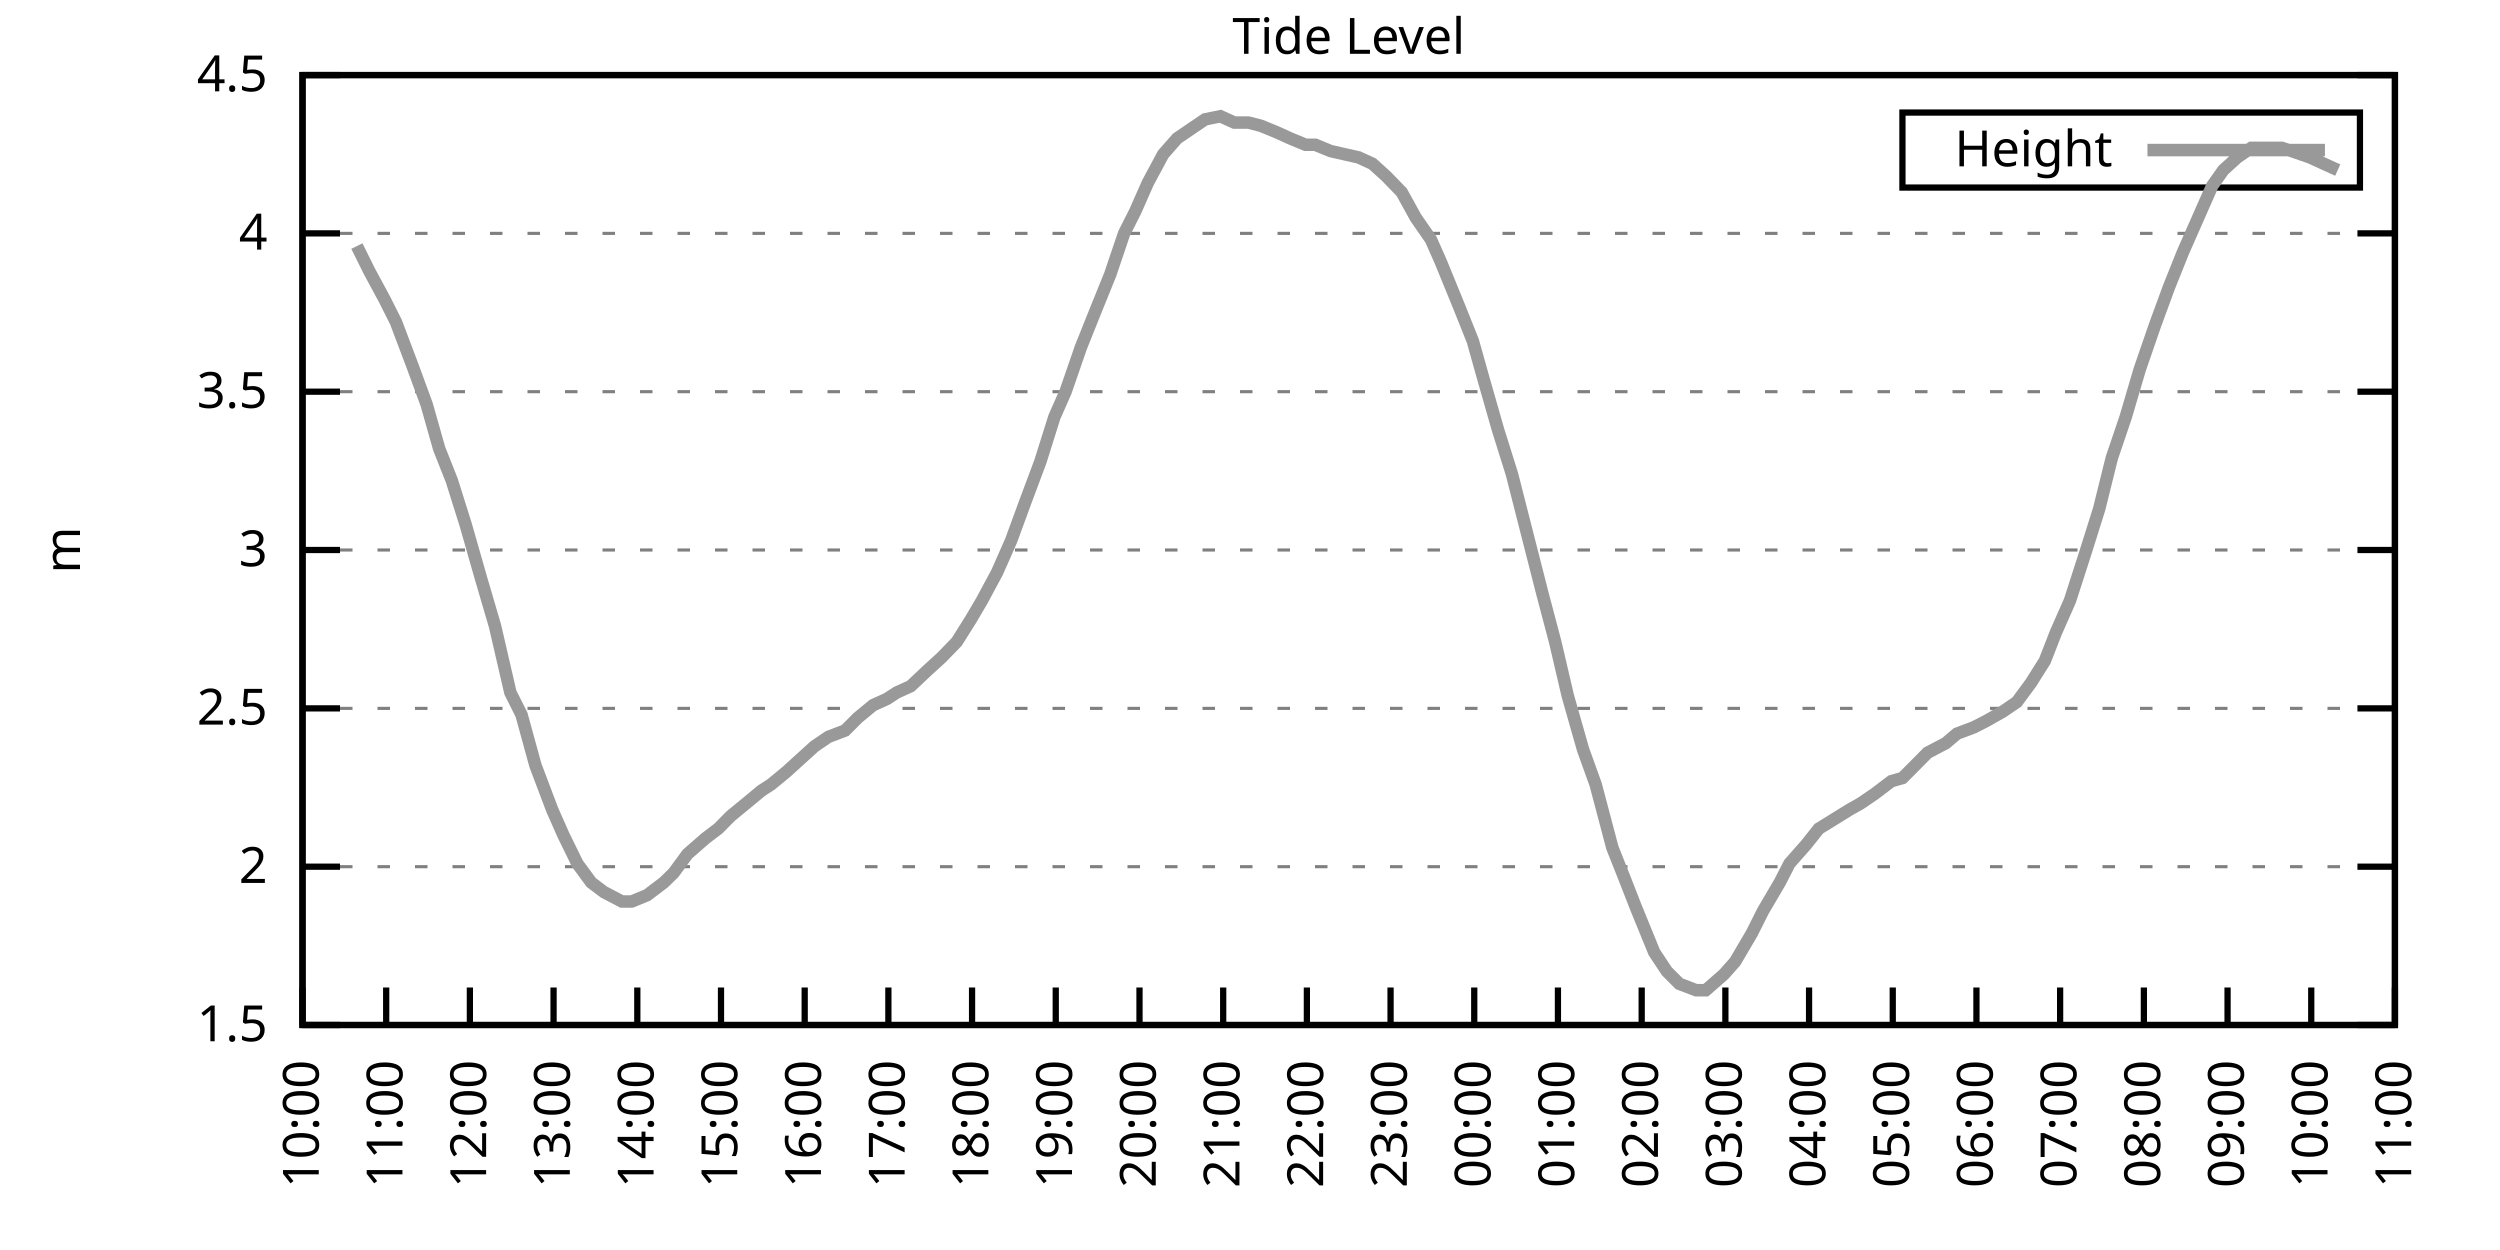
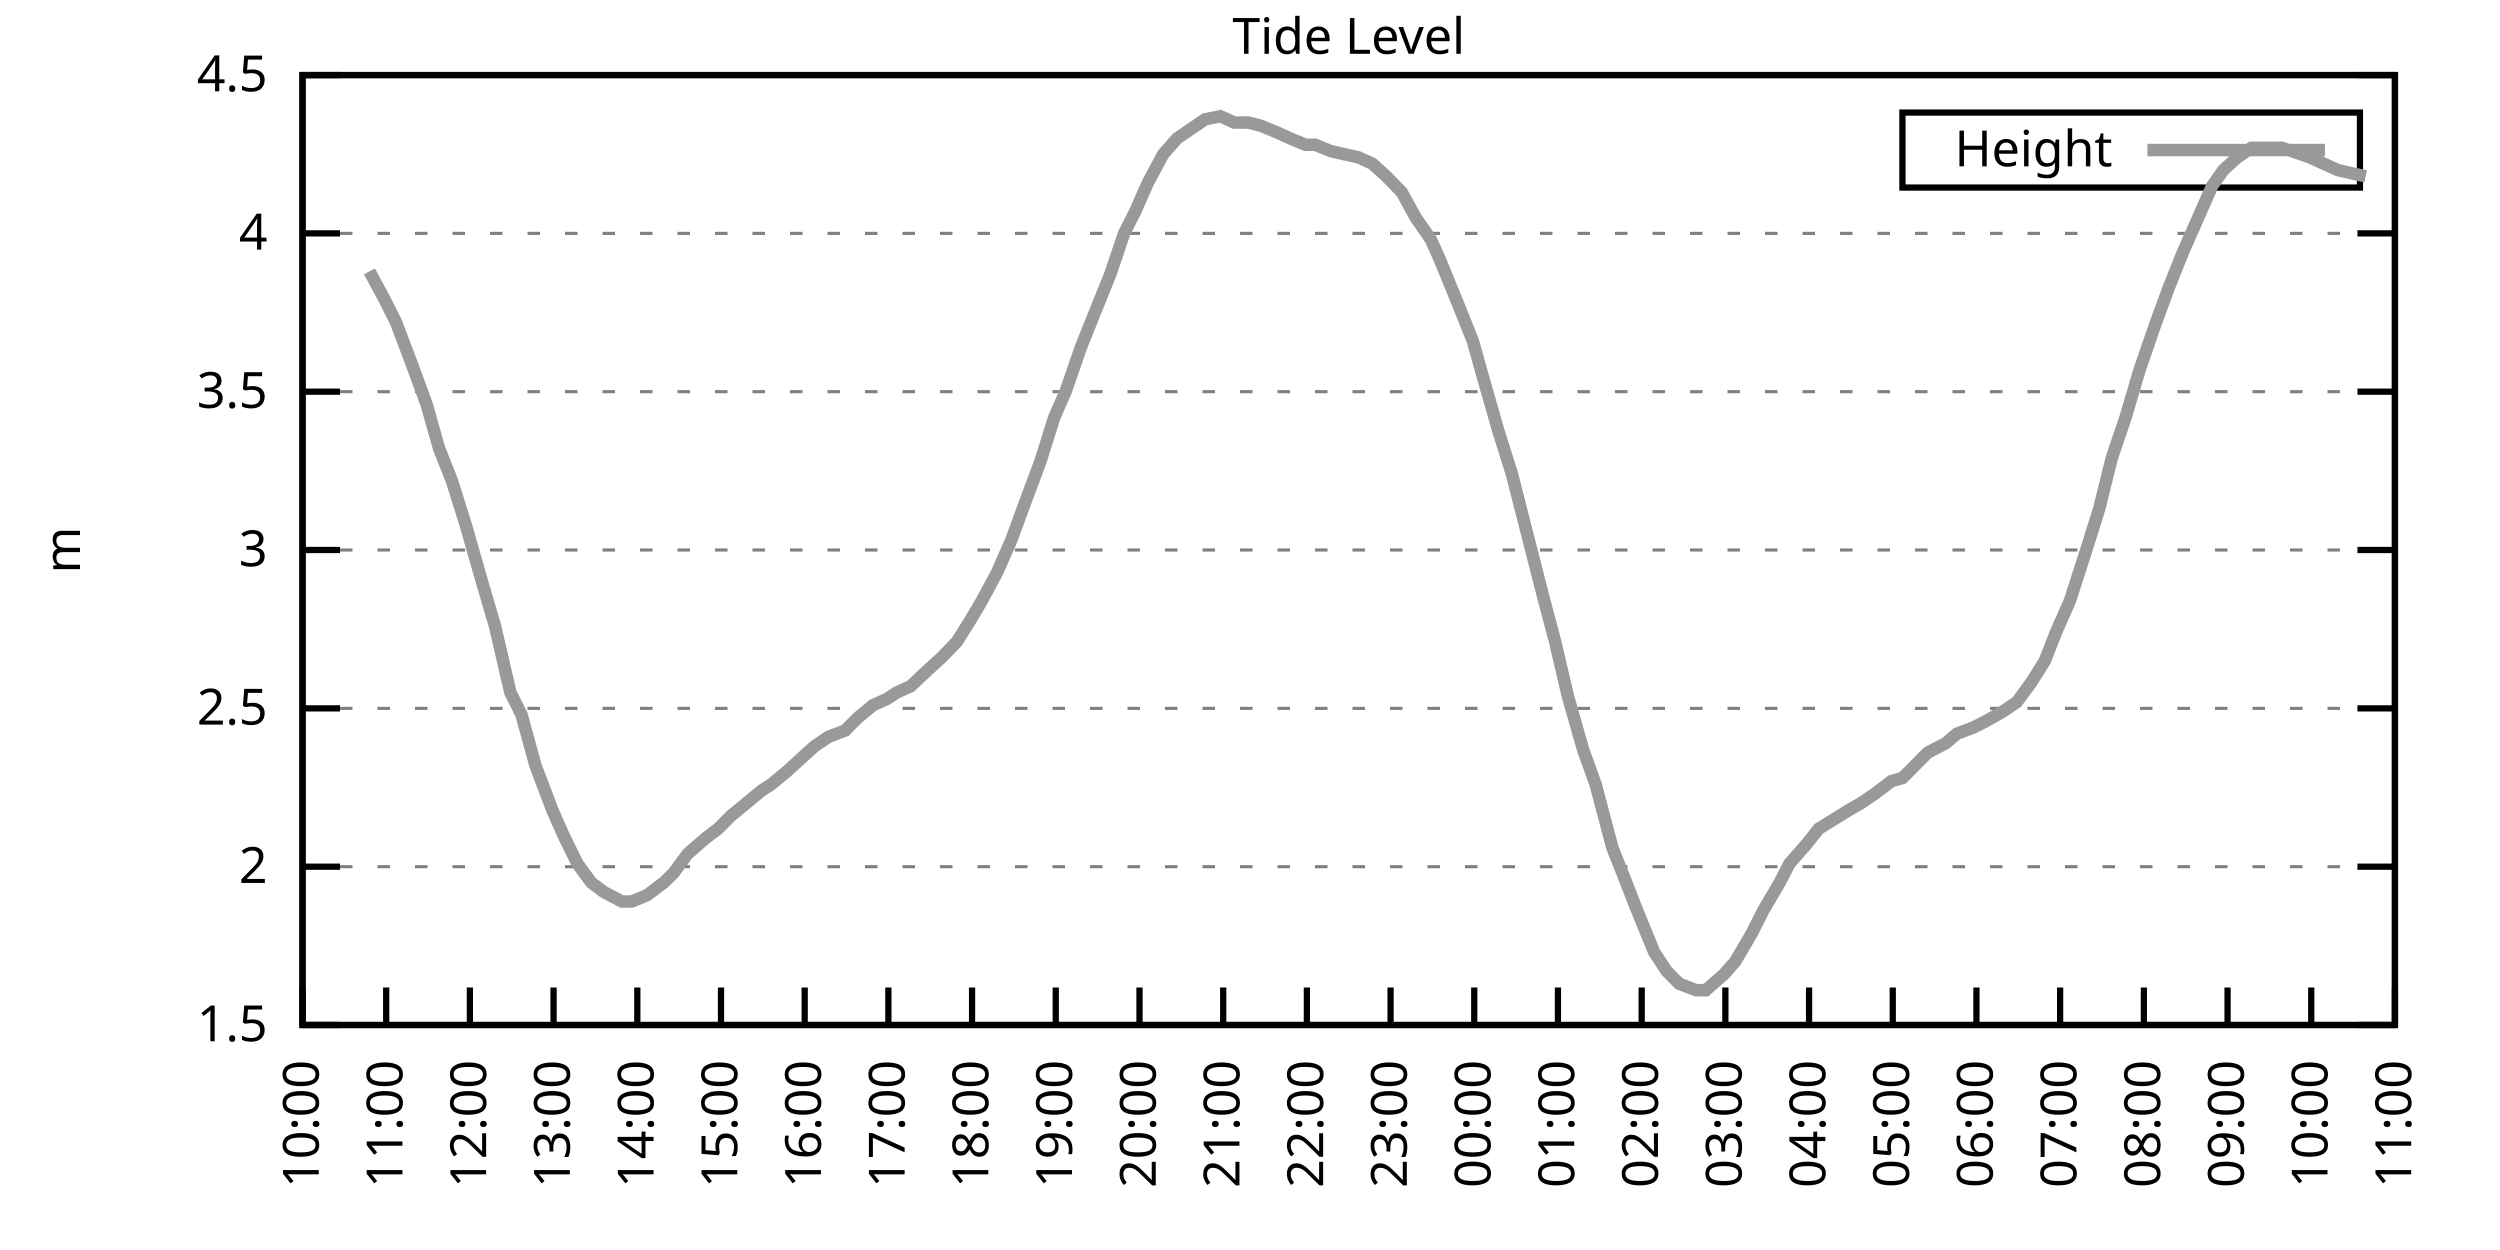
<svg xmlns="http://www.w3.org/2000/svg" xmlns:xlink="http://www.w3.org/1999/xlink" width="400" height="200" viewBox="0 0 400 200">
  <g id="gnuplot_canvas">
    <rect x="0" y="0" width="400" height="200" fill="none" />
    <defs>
      <circle id="gpDot" r="0.5" stroke-width="0.5" stroke="currentColor" />
      <path id="gpPt0" stroke-width="0.333" stroke="currentColor" d="M-1,0 h2 M0,-1 v2" />
      <path id="gpPt1" stroke-width="0.333" stroke="currentColor" d="M-1,-1 L1,1 M1,-1 L-1,1" />
      <path id="gpPt2" stroke-width="0.333" stroke="currentColor" d="M-1,0 L1,0 M0,-1 L0,1 M-1,-1 L1,1 M-1,1 L1,-1" />
      <rect id="gpPt3" stroke-width="0.333" stroke="currentColor" x="-1" y="-1" width="2" height="2" />
      <rect id="gpPt4" stroke-width="0.333" stroke="currentColor" fill="currentColor" x="-1" y="-1" width="2" height="2" />
      <circle id="gpPt5" stroke-width="0.333" stroke="currentColor" cx="0" cy="0" r="1" />
      <use xlink:href="#gpPt5" id="gpPt6" fill="currentColor" stroke="none" />
      <path id="gpPt7" stroke-width="0.333" stroke="currentColor" d="M0,-1.33 L-1.33,0.67 L1.33,0.67 z" />
      <use xlink:href="#gpPt7" id="gpPt8" fill="currentColor" stroke="none" />
      <use xlink:href="#gpPt7" id="gpPt9" stroke="currentColor" transform="rotate(180)" />
      <use xlink:href="#gpPt9" id="gpPt10" fill="currentColor" stroke="none" />
      <use xlink:href="#gpPt3" id="gpPt11" stroke="currentColor" transform="rotate(45)" />
      <use xlink:href="#gpPt11" id="gpPt12" fill="currentColor" stroke="none" />
      <path id="gpPt13" stroke-width="0.333" stroke="currentColor" d="M0,1.330 L1.265,0.411 L0.782,-1.067 L-0.782,-1.076 L-1.265,0.411 z" />
      <use xlink:href="#gpPt13" id="gpPt14" fill="currentColor" stroke="none" />
      <filter id="textbox" filterUnits="objectBoundingBox" x="0" y="0" height="1" width="1">
        <feFlood flood-color="white" flood-opacity="1" result="bgnd" />
        <feComposite in="SourceGraphic" in2="bgnd" operator="atop" />
      </filter>
      <filter id="greybox" filterUnits="objectBoundingBox" x="0" y="0" height="1" width="1">
        <feFlood flood-color="lightgrey" flood-opacity="1" result="grey" />
        <feComposite in="SourceGraphic" in2="grey" operator="atop" />
      </filter>
    </defs>
    <g fill="none" color="white" stroke="currentColor" stroke-width="1.00" stroke-linecap="butt" stroke-linejoin="miter">
</g>
    <g fill="none" color="black" stroke="currentColor" stroke-width="1.00" stroke-linecap="butt" stroke-linejoin="miter">
      <g stroke="none" shape-rendering="crispEdges">
        <polygon fill="rgb(255, 255, 255)" points="48.40,164.00 383.18,164.00 383.18,12.02 48.40,12.02 " />
      </g>
    </g>
    <g fill="none" color="black" stroke="currentColor" stroke-width="1.00" stroke-linecap="butt" stroke-linejoin="miter">
</g>
    <g fill="none" color="black" stroke="black" stroke-width="0.50" stroke-linecap="butt" stroke-linejoin="miter">
</g>
    <g fill="none" color="gray" stroke="currentColor" stroke-width="0.50" stroke-linecap="butt" stroke-linejoin="miter">
      <path stroke="gray" stroke-dasharray="2,4" class="gridline" d="M48.40,164.00 L383.19,164.00  " />
    </g>
    <g fill="none" color="gray" stroke="gray" stroke-width="1.00" stroke-linecap="butt" stroke-linejoin="miter">
</g>
    <g fill="none" color="black" stroke="currentColor" stroke-width="1.00" stroke-linecap="butt" stroke-linejoin="miter">
      <path stroke="black" d="M48.40,164.00 L54.40,164.00 M383.19,164.00 L377.19,164.00  " />
      <g transform="translate(42.80,166.60)" stroke="none" fill="black" font-family="Sans" font-size="8.00" text-anchor="end">
        <text>
          <tspan font-family="Sans"> 1.5</tspan>
        </text>
      </g>
    </g>
    <g fill="none" color="black" stroke="currentColor" stroke-width="1.00" stroke-linecap="butt" stroke-linejoin="miter">
</g>
    <g fill="none" color="black" stroke="black" stroke-width="0.50" stroke-linecap="butt" stroke-linejoin="miter">
</g>
    <g fill="none" color="gray" stroke="currentColor" stroke-width="0.50" stroke-linecap="butt" stroke-linejoin="miter">
      <path stroke="gray" stroke-dasharray="2,4" class="gridline" d="M48.40,138.67 L383.19,138.67  " />
    </g>
    <g fill="none" color="gray" stroke="gray" stroke-width="1.00" stroke-linecap="butt" stroke-linejoin="miter">
</g>
    <g fill="none" color="black" stroke="currentColor" stroke-width="1.00" stroke-linecap="butt" stroke-linejoin="miter">
      <path stroke="black" d="M48.40,138.67 L54.40,138.67 M383.19,138.67 L377.19,138.67  " />
      <g transform="translate(42.80,141.27)" stroke="none" fill="black" font-family="Sans" font-size="8.00" text-anchor="end">
        <text>
          <tspan font-family="Sans"> 2</tspan>
        </text>
      </g>
    </g>
    <g fill="none" color="black" stroke="currentColor" stroke-width="1.00" stroke-linecap="butt" stroke-linejoin="miter">
</g>
    <g fill="none" color="black" stroke="black" stroke-width="0.50" stroke-linecap="butt" stroke-linejoin="miter">
</g>
    <g fill="none" color="gray" stroke="currentColor" stroke-width="0.50" stroke-linecap="butt" stroke-linejoin="miter">
      <path stroke="gray" stroke-dasharray="2,4" class="gridline" d="M48.40,113.34 L383.19,113.34  " />
    </g>
    <g fill="none" color="gray" stroke="gray" stroke-width="1.00" stroke-linecap="butt" stroke-linejoin="miter">
</g>
    <g fill="none" color="black" stroke="currentColor" stroke-width="1.00" stroke-linecap="butt" stroke-linejoin="miter">
      <path stroke="black" d="M48.40,113.34 L54.40,113.34 M383.19,113.34 L377.19,113.34  " />
      <g transform="translate(42.80,115.94)" stroke="none" fill="black" font-family="Sans" font-size="8.00" text-anchor="end">
        <text>
          <tspan font-family="Sans"> 2.5</tspan>
        </text>
      </g>
    </g>
    <g fill="none" color="black" stroke="currentColor" stroke-width="1.00" stroke-linecap="butt" stroke-linejoin="miter">
</g>
    <g fill="none" color="black" stroke="black" stroke-width="0.50" stroke-linecap="butt" stroke-linejoin="miter">
</g>
    <g fill="none" color="gray" stroke="currentColor" stroke-width="0.50" stroke-linecap="butt" stroke-linejoin="miter">
      <path stroke="gray" stroke-dasharray="2,4" class="gridline" d="M48.40,88.00 L383.19,88.00  " />
    </g>
    <g fill="none" color="gray" stroke="gray" stroke-width="1.00" stroke-linecap="butt" stroke-linejoin="miter">
</g>
    <g fill="none" color="black" stroke="currentColor" stroke-width="1.00" stroke-linecap="butt" stroke-linejoin="miter">
      <path stroke="black" d="M48.40,88.00 L54.40,88.00 M383.19,88.00 L377.19,88.00  " />
      <g transform="translate(42.80,90.60)" stroke="none" fill="black" font-family="Sans" font-size="8.00" text-anchor="end">
        <text>
          <tspan font-family="Sans"> 3</tspan>
        </text>
      </g>
    </g>
    <g fill="none" color="black" stroke="currentColor" stroke-width="1.00" stroke-linecap="butt" stroke-linejoin="miter">
</g>
    <g fill="none" color="black" stroke="black" stroke-width="0.50" stroke-linecap="butt" stroke-linejoin="miter">
</g>
    <g fill="none" color="gray" stroke="currentColor" stroke-width="0.50" stroke-linecap="butt" stroke-linejoin="miter">
      <path stroke="gray" stroke-dasharray="2,4" class="gridline" d="M48.40,62.67 L383.19,62.67  " />
    </g>
    <g fill="none" color="gray" stroke="gray" stroke-width="1.00" stroke-linecap="butt" stroke-linejoin="miter">
</g>
    <g fill="none" color="black" stroke="currentColor" stroke-width="1.00" stroke-linecap="butt" stroke-linejoin="miter">
      <path stroke="black" d="M48.40,62.67 L54.40,62.67 M383.19,62.67 L377.19,62.67  " />
      <g transform="translate(42.80,65.27)" stroke="none" fill="black" font-family="Sans" font-size="8.00" text-anchor="end">
        <text>
          <tspan font-family="Sans"> 3.5</tspan>
        </text>
      </g>
    </g>
    <g fill="none" color="black" stroke="currentColor" stroke-width="1.00" stroke-linecap="butt" stroke-linejoin="miter">
</g>
    <g fill="none" color="black" stroke="black" stroke-width="0.50" stroke-linecap="butt" stroke-linejoin="miter">
</g>
    <g fill="none" color="gray" stroke="currentColor" stroke-width="0.50" stroke-linecap="butt" stroke-linejoin="miter">
      <path stroke="gray" stroke-dasharray="2,4" class="gridline" d="M48.40,37.34 L383.19,37.34  " />
    </g>
    <g fill="none" color="gray" stroke="gray" stroke-width="1.00" stroke-linecap="butt" stroke-linejoin="miter">
</g>
    <g fill="none" color="black" stroke="currentColor" stroke-width="1.00" stroke-linecap="butt" stroke-linejoin="miter">
      <path stroke="black" d="M48.40,37.34 L54.40,37.34 M383.19,37.34 L377.19,37.34  " />
      <g transform="translate(42.80,39.94)" stroke="none" fill="black" font-family="Sans" font-size="8.00" text-anchor="end">
        <text>
          <tspan font-family="Sans"> 4</tspan>
        </text>
      </g>
    </g>
    <g fill="none" color="black" stroke="currentColor" stroke-width="1.00" stroke-linecap="butt" stroke-linejoin="miter">
</g>
    <g fill="none" color="black" stroke="black" stroke-width="0.50" stroke-linecap="butt" stroke-linejoin="miter">
</g>
    <g fill="none" color="gray" stroke="currentColor" stroke-width="0.50" stroke-linecap="butt" stroke-linejoin="miter">
      <path stroke="gray" stroke-dasharray="2,4" class="gridline" d="M48.40,12.01 L383.19,12.01  " />
    </g>
    <g fill="none" color="gray" stroke="gray" stroke-width="1.00" stroke-linecap="butt" stroke-linejoin="miter">
</g>
    <g fill="none" color="black" stroke="currentColor" stroke-width="1.00" stroke-linecap="butt" stroke-linejoin="miter">
      <path stroke="black" d="M48.40,12.01 L54.40,12.01 M383.19,12.01 L377.19,12.01  " />
      <g transform="translate(42.80,14.61)" stroke="none" fill="black" font-family="Sans" font-size="8.00" text-anchor="end">
        <text>
          <tspan font-family="Sans"> 4.5</tspan>
        </text>
      </g>
    </g>
    <g fill="none" color="black" stroke="currentColor" stroke-width="1.00" stroke-linecap="butt" stroke-linejoin="miter">
      <path stroke="black" d="M48.40,164.00 L48.40,158.00  " />
      <g transform="translate(51.00,169.60) rotate(270.00)" stroke="none" fill="black" font-family="Sans" font-size="8.00" text-anchor="end">
        <text>
          <tspan font-family="Sans">10:00</tspan>
        </text>
      </g>
    </g>
    <g fill="none" color="black" stroke="currentColor" stroke-width="1.00" stroke-linecap="butt" stroke-linejoin="miter">
      <path stroke="black" d="M61.79,164.00 L61.79,158.00  " />
      <g transform="translate(64.39,169.60) rotate(270.00)" stroke="none" fill="black" font-family="Sans" font-size="8.00" text-anchor="end">
        <text>
          <tspan font-family="Sans">11:00</tspan>
        </text>
      </g>
    </g>
    <g fill="none" color="black" stroke="currentColor" stroke-width="1.00" stroke-linecap="butt" stroke-linejoin="miter">
      <path stroke="black" d="M75.18,164.00 L75.18,158.00  " />
      <g transform="translate(77.78,169.60) rotate(270.00)" stroke="none" fill="black" font-family="Sans" font-size="8.00" text-anchor="end">
        <text>
          <tspan font-family="Sans">12:00</tspan>
        </text>
      </g>
    </g>
    <g fill="none" color="black" stroke="currentColor" stroke-width="1.00" stroke-linecap="butt" stroke-linejoin="miter">
      <path stroke="black" d="M88.57,164.00 L88.57,158.00  " />
      <g transform="translate(91.17,169.60) rotate(270.00)" stroke="none" fill="black" font-family="Sans" font-size="8.00" text-anchor="end">
        <text>
          <tspan font-family="Sans">13:00</tspan>
        </text>
      </g>
    </g>
    <g fill="none" color="black" stroke="currentColor" stroke-width="1.00" stroke-linecap="butt" stroke-linejoin="miter">
      <path stroke="black" d="M101.97,164.00 L101.97,158.00  " />
      <g transform="translate(104.57,169.60) rotate(270.00)" stroke="none" fill="black" font-family="Sans" font-size="8.00" text-anchor="end">
        <text>
          <tspan font-family="Sans">14:00</tspan>
        </text>
      </g>
    </g>
    <g fill="none" color="black" stroke="currentColor" stroke-width="1.00" stroke-linecap="butt" stroke-linejoin="miter">
      <path stroke="black" d="M115.36,164.00 L115.36,158.00  " />
      <g transform="translate(117.96,169.60) rotate(270.00)" stroke="none" fill="black" font-family="Sans" font-size="8.00" text-anchor="end">
        <text>
          <tspan font-family="Sans">15:00</tspan>
        </text>
      </g>
    </g>
    <g fill="none" color="black" stroke="currentColor" stroke-width="1.00" stroke-linecap="butt" stroke-linejoin="miter">
      <path stroke="black" d="M128.75,164.00 L128.75,158.00  " />
      <g transform="translate(131.35,169.60) rotate(270.00)" stroke="none" fill="black" font-family="Sans" font-size="8.00" text-anchor="end">
        <text>
          <tspan font-family="Sans">16:00</tspan>
        </text>
      </g>
    </g>
    <g fill="none" color="black" stroke="currentColor" stroke-width="1.00" stroke-linecap="butt" stroke-linejoin="miter">
      <path stroke="black" d="M142.14,164.00 L142.14,158.00  " />
      <g transform="translate(144.74,169.60) rotate(270.00)" stroke="none" fill="black" font-family="Sans" font-size="8.00" text-anchor="end">
        <text>
          <tspan font-family="Sans">17:00</tspan>
        </text>
      </g>
    </g>
    <g fill="none" color="black" stroke="currentColor" stroke-width="1.00" stroke-linecap="butt" stroke-linejoin="miter">
      <path stroke="black" d="M155.53,164.00 L155.53,158.00  " />
      <g transform="translate(158.13,169.60) rotate(270.00)" stroke="none" fill="black" font-family="Sans" font-size="8.00" text-anchor="end">
        <text>
          <tspan font-family="Sans">18:00</tspan>
        </text>
      </g>
    </g>
    <g fill="none" color="black" stroke="currentColor" stroke-width="1.00" stroke-linecap="butt" stroke-linejoin="miter">
      <path stroke="black" d="M168.92,164.00 L168.92,158.00  " />
      <g transform="translate(171.52,169.60) rotate(270.00)" stroke="none" fill="black" font-family="Sans" font-size="8.00" text-anchor="end">
        <text>
          <tspan font-family="Sans">19:00</tspan>
        </text>
      </g>
    </g>
    <g fill="none" color="black" stroke="currentColor" stroke-width="1.00" stroke-linecap="butt" stroke-linejoin="miter">
      <path stroke="black" d="M182.32,164.00 L182.32,158.00  " />
      <g transform="translate(184.92,169.60) rotate(270.00)" stroke="none" fill="black" font-family="Sans" font-size="8.00" text-anchor="end">
        <text>
          <tspan font-family="Sans">20:00</tspan>
        </text>
      </g>
    </g>
    <g fill="none" color="black" stroke="currentColor" stroke-width="1.00" stroke-linecap="butt" stroke-linejoin="miter">
      <path stroke="black" d="M195.71,164.00 L195.71,158.00  " />
      <g transform="translate(198.31,169.60) rotate(270.00)" stroke="none" fill="black" font-family="Sans" font-size="8.00" text-anchor="end">
        <text>
          <tspan font-family="Sans">21:00</tspan>
        </text>
      </g>
    </g>
    <g fill="none" color="black" stroke="currentColor" stroke-width="1.00" stroke-linecap="butt" stroke-linejoin="miter">
      <path stroke="black" d="M209.10,164.00 L209.10,158.00  " />
      <g transform="translate(211.70,169.60) rotate(270.00)" stroke="none" fill="black" font-family="Sans" font-size="8.00" text-anchor="end">
        <text>
          <tspan font-family="Sans">22:00</tspan>
        </text>
      </g>
    </g>
    <g fill="none" color="black" stroke="currentColor" stroke-width="1.00" stroke-linecap="butt" stroke-linejoin="miter">
      <path stroke="black" d="M222.49,164.00 L222.49,158.00  " />
      <g transform="translate(225.09,169.60) rotate(270.00)" stroke="none" fill="black" font-family="Sans" font-size="8.00" text-anchor="end">
        <text>
          <tspan font-family="Sans">23:00</tspan>
        </text>
      </g>
    </g>
    <g fill="none" color="black" stroke="currentColor" stroke-width="1.00" stroke-linecap="butt" stroke-linejoin="miter">
      <path stroke="black" d="M235.88,164.00 L235.88,158.00  " />
      <g transform="translate(238.48,169.60) rotate(270.00)" stroke="none" fill="black" font-family="Sans" font-size="8.00" text-anchor="end">
        <text>
          <tspan font-family="Sans">00:00</tspan>
        </text>
      </g>
    </g>
    <g fill="none" color="black" stroke="currentColor" stroke-width="1.00" stroke-linecap="butt" stroke-linejoin="miter">
      <path stroke="black" d="M249.27,164.00 L249.27,158.00  " />
      <g transform="translate(251.87,169.60) rotate(270.00)" stroke="none" fill="black" font-family="Sans" font-size="8.00" text-anchor="end">
        <text>
          <tspan font-family="Sans">01:00</tspan>
        </text>
      </g>
    </g>
    <g fill="none" color="black" stroke="currentColor" stroke-width="1.00" stroke-linecap="butt" stroke-linejoin="miter">
      <path stroke="black" d="M262.67,164.00 L262.67,158.00  " />
      <g transform="translate(265.27,169.60) rotate(270.00)" stroke="none" fill="black" font-family="Sans" font-size="8.00" text-anchor="end">
        <text>
          <tspan font-family="Sans">02:00</tspan>
        </text>
      </g>
    </g>
    <g fill="none" color="black" stroke="currentColor" stroke-width="1.00" stroke-linecap="butt" stroke-linejoin="miter">
      <path stroke="black" d="M276.06,164.00 L276.06,158.00  " />
      <g transform="translate(278.66,169.60) rotate(270.00)" stroke="none" fill="black" font-family="Sans" font-size="8.00" text-anchor="end">
        <text>
          <tspan font-family="Sans">03:00</tspan>
        </text>
      </g>
    </g>
    <g fill="none" color="black" stroke="currentColor" stroke-width="1.00" stroke-linecap="butt" stroke-linejoin="miter">
      <path stroke="black" d="M289.45,164.00 L289.45,158.00  " />
      <g transform="translate(292.05,169.60) rotate(270.00)" stroke="none" fill="black" font-family="Sans" font-size="8.00" text-anchor="end">
        <text>
          <tspan font-family="Sans">04:00</tspan>
        </text>
      </g>
    </g>
    <g fill="none" color="black" stroke="currentColor" stroke-width="1.00" stroke-linecap="butt" stroke-linejoin="miter">
      <path stroke="black" d="M302.84,164.00 L302.84,158.00  " />
      <g transform="translate(305.44,169.60) rotate(270.00)" stroke="none" fill="black" font-family="Sans" font-size="8.00" text-anchor="end">
        <text>
          <tspan font-family="Sans">05:00</tspan>
        </text>
      </g>
    </g>
    <g fill="none" color="black" stroke="currentColor" stroke-width="1.00" stroke-linecap="butt" stroke-linejoin="miter">
      <path stroke="black" d="M316.23,164.00 L316.23,158.00  " />
      <g transform="translate(318.83,169.60) rotate(270.00)" stroke="none" fill="black" font-family="Sans" font-size="8.00" text-anchor="end">
        <text>
          <tspan font-family="Sans">06:00</tspan>
        </text>
      </g>
    </g>
    <g fill="none" color="black" stroke="currentColor" stroke-width="1.00" stroke-linecap="butt" stroke-linejoin="miter">
      <path stroke="black" d="M329.62,164.00 L329.62,158.00  " />
      <g transform="translate(332.22,169.60) rotate(270.00)" stroke="none" fill="black" font-family="Sans" font-size="8.00" text-anchor="end">
        <text>
          <tspan font-family="Sans">07:00</tspan>
        </text>
      </g>
    </g>
    <g fill="none" color="black" stroke="currentColor" stroke-width="1.00" stroke-linecap="butt" stroke-linejoin="miter">
      <path stroke="black" d="M343.02,164.00 L343.02,158.00  " />
      <g transform="translate(345.62,169.60) rotate(270.00)" stroke="none" fill="black" font-family="Sans" font-size="8.00" text-anchor="end">
        <text>
          <tspan font-family="Sans">08:00</tspan>
        </text>
      </g>
    </g>
    <g fill="none" color="black" stroke="currentColor" stroke-width="1.00" stroke-linecap="butt" stroke-linejoin="miter">
      <path stroke="black" d="M356.41,164.00 L356.41,158.00  " />
      <g transform="translate(359.01,169.60) rotate(270.00)" stroke="none" fill="black" font-family="Sans" font-size="8.00" text-anchor="end">
        <text>
          <tspan font-family="Sans">09:00</tspan>
        </text>
      </g>
    </g>
    <g fill="none" color="black" stroke="currentColor" stroke-width="1.00" stroke-linecap="butt" stroke-linejoin="miter">
      <path stroke="black" d="M369.80,164.00 L369.80,158.00  " />
      <g transform="translate(372.40,169.60) rotate(270.00)" stroke="none" fill="black" font-family="Sans" font-size="8.00" text-anchor="end">
        <text>
          <tspan font-family="Sans">10:00</tspan>
        </text>
      </g>
    </g>
    <g fill="none" color="black" stroke="currentColor" stroke-width="1.00" stroke-linecap="butt" stroke-linejoin="miter">
      <path stroke="black" d="M383.19,164.00 L383.19,158.00  " />
      <g transform="translate(385.79,169.60) rotate(270.00)" stroke="none" fill="black" font-family="Sans" font-size="8.00" text-anchor="end">
        <text>
          <tspan font-family="Sans">11:00</tspan>
        </text>
      </g>
    </g>
    <g fill="none" color="black" stroke="currentColor" stroke-width="1.00" stroke-linecap="butt" stroke-linejoin="miter">
</g>
    <g fill="none" color="black" stroke="currentColor" stroke-width="1.00" stroke-linecap="butt" stroke-linejoin="miter">
      <path stroke="black" d="M48.40,12.01 L48.40,164.00 L383.19,164.00 L383.19,12.01 L48.40,12.01 Z  " />
    </g>
    <g fill="none" color="black" stroke="currentColor" stroke-width="1.00" stroke-linecap="butt" stroke-linejoin="miter">
</g>
    <g fill="none" color="black" stroke="currentColor" stroke-width="1.00" stroke-linecap="butt" stroke-linejoin="miter">
      <path stroke="black" d="M304.39,30.01 L304.39,18.01 L377.59,18.01 L377.59,30.01 L304.39,30.01 Z  " />
    </g>
    <g id="Tide_level_plot_1">
      <g fill="none" color="white" stroke="black" stroke-width="2.00" stroke-linecap="butt" stroke-linejoin="miter">
</g>
      <g fill="none" color="black" stroke="currentColor" stroke-width="2.00" stroke-linecap="butt" stroke-linejoin="miter">
        <g transform="translate(337.99,26.61)" stroke="none" fill="black" font-family="Sans" font-size="8.00" text-anchor="end">
          <text>
            <tspan font-family="Sans">Height</tspan>
          </text>
        </g>
      </g>
      <g fill="none" color="black" stroke="currentColor" stroke-width="2.00" stroke-linecap="butt" stroke-linejoin="miter">
-         <path stroke="rgb(153, 153, 153)" d="M343.59,24.01 L371.99,24.01 M57.10,39.37 L59.11,43.42 L61.57,47.98 L63.35,51.53 L66.03,58.62 L68.26,64.70   L70.27,71.79 L72.28,76.86 L74.51,83.95 L76.97,92.56 L79.20,100.16 L81.66,110.80 L83.44,114.35 L85.67,122.46   L88.35,129.55 L90.14,133.60 L92.37,138.16 L94.60,141.20 L96.61,142.72 L99.51,144.24 L101.07,144.24 L103.53,143.23   L106.21,141.20 L107.77,139.68 L110.00,136.64 L112.90,134.11 L114.91,132.59 L116.92,130.56 L119.38,128.54 L121.83,126.51   L123.39,125.50 L125.85,123.47 L128.08,121.44 L130.31,119.42 L132.54,117.90 L135.22,116.88 L137.23,114.86 L139.69,112.83   L141.92,111.82 L143.48,110.80 L145.71,109.79 L148.39,107.26 L150.62,105.23 L153.08,102.70 L155.31,99.15 L157.10,96.11   L159.55,91.55 L161.78,86.49 L164.01,80.41 L166.47,73.82 L168.70,66.73 L170.49,62.67 L172.94,55.58 L175.17,50.01   L177.63,43.93 L179.86,37.34 L181.65,33.80 L183.66,29.24 L186.11,24.68 L188.34,22.14 L190.57,20.62 L192.81,19.10   L195.26,18.60 L197.49,19.61 L199.73,19.61 L201.73,20.12 L204.19,21.13 L206.42,22.14 L208.88,23.16 L210.44,23.16   L212.89,24.17 L215.13,24.68 L217.36,25.18 L219.59,26.20 L221.82,28.22 L224.28,30.76 L226.51,34.81 L228.96,38.35   L230.53,41.90 L233.43,48.99 L235.66,54.57 L237.22,60.14 L239.68,68.75 L241.91,75.85 L244.36,85.47 L246.82,95.10   L248.83,102.70 L250.84,111.31 L253.29,119.92 L255.30,125.50 L257.98,135.63 L259.99,140.69 L261.77,145.25 L264.67,152.35   L266.68,155.39 L268.69,157.41 L271.37,158.43 L272.93,158.43 L275.83,155.89 L277.62,153.87 L280.30,149.31 L282.08,145.76   L284.76,141.20 L286.32,138.16 L289.00,135.12 L291.01,132.59 L293.47,131.07 L295.92,129.55 L297.71,128.54 L299.94,127.02   L302.62,124.99 L304.40,124.48 L306.41,122.46 L308.42,120.43 L311.32,118.91 L313.11,117.39 L315.79,116.38 L317.79,115.36   L320.47,113.84 L322.70,112.32 L324.94,109.28 L327.17,105.74 L328.95,101.18 L331.19,96.11 L333.64,88.51 L335.87,81.42   L337.88,73.31 L340.11,66.73 L342.35,59.13 L344.80,52.03 L347.03,45.95 L349.26,40.38 L351.27,35.82 L353.95,29.74   L355.74,27.21 L357.97,25.18 L360.20,23.66 L362.88,23.66 L365.11,23.66 L366.67,24.17 L369.58,25.18 L371.81,26.20   L374.04,27.21  " />
+         <path stroke="rgb(153, 153, 153)" d="M343.59,24.01 L371.99,24.01 M59.11,43.42 L61.57,47.98 L63.35,51.53 L66.03,58.62 L68.26,64.70 L70.27,71.79   L72.28,76.86 L74.51,83.95 L76.97,92.56 L79.20,100.16 L81.66,110.80 L83.44,114.35 L85.67,122.46 L88.35,129.55   L90.14,133.60 L92.37,138.16 L94.60,141.20 L96.61,142.72 L99.51,144.24 L101.07,144.24 L103.53,143.23 L106.21,141.20   L107.77,139.68 L110.00,136.64 L112.90,134.11 L114.91,132.59 L116.92,130.56 L119.38,128.54 L121.83,126.51 L123.39,125.50   L125.85,123.47 L128.08,121.44 L130.31,119.42 L132.54,117.90 L135.22,116.88 L137.23,114.86 L139.69,112.83 L141.92,111.82   L143.48,110.80 L145.71,109.79 L148.39,107.26 L150.62,105.23 L153.08,102.70 L155.31,99.15 L157.10,96.11 L159.55,91.55   L161.78,86.49 L164.01,80.41 L166.47,73.82 L168.70,66.73 L170.49,62.67 L172.94,55.58 L175.17,50.01 L177.63,43.93   L179.86,37.34 L181.65,33.80 L183.66,29.24 L186.11,24.68 L188.34,22.14 L190.57,20.62 L192.81,19.10 L195.26,18.60   L197.49,19.61 L199.73,19.61 L201.73,20.12 L204.19,21.13 L206.42,22.14 L208.88,23.16 L210.44,23.16 L212.89,24.17   L215.13,24.68 L217.36,25.18 L219.59,26.20 L221.82,28.22 L224.28,30.76 L226.51,34.81 L228.96,38.35 L230.53,41.90   L233.43,48.99 L235.66,54.57 L237.22,60.14 L239.68,68.75 L241.91,75.85 L244.36,85.47 L246.82,95.10 L248.83,102.70   L250.84,111.31 L253.29,119.92 L255.30,125.50 L257.98,135.63 L259.99,140.69 L261.77,145.25 L264.67,152.35 L266.68,155.39   L268.69,157.41 L271.37,158.43 L272.93,158.43 L275.83,155.89 L277.62,153.87 L280.30,149.31 L282.08,145.76 L284.76,141.20   L286.32,138.16 L289.00,135.12 L291.01,132.59 L293.47,131.07 L295.92,129.55 L297.71,128.54 L299.94,127.02 L302.62,124.99   L304.40,124.48 L306.41,122.46 L308.42,120.43 L311.32,118.91 L313.11,117.39 L315.79,116.38 L317.79,115.36 L320.47,113.84   L322.70,112.32 L324.94,109.28 L327.17,105.74 L328.95,101.18 L331.19,96.11 L333.64,88.51 L335.87,81.42 L337.88,73.31   L340.11,66.73 L342.35,59.13 L344.80,52.03 L347.03,45.95 L349.26,40.38 L351.27,35.82 L353.95,29.74 L355.74,27.21   L357.97,25.18 L360.20,23.66 L362.88,23.66 L365.11,23.66 L366.67,24.17 L369.58,25.18 L371.81,26.20 L374.04,27.21   L376.27,27.72 L378.50,28.22  " />
      </g>
    </g>
    <g fill="none" color="black" stroke="currentColor" stroke-width="2.00" stroke-linecap="butt" stroke-linejoin="miter">
</g>
    <g fill="none" color="black" stroke="black" stroke-width="1.00" stroke-linecap="butt" stroke-linejoin="miter">
</g>
    <g fill="none" color="black" stroke="currentColor" stroke-width="1.00" stroke-linecap="butt" stroke-linejoin="miter">
      <path stroke="black" d="M48.40,12.01 L48.40,164.00 L383.19,164.00 L383.19,12.01 L48.40,12.01 Z  " />
      <g transform="translate(12.80,88.01) rotate(270.00)" stroke="none" fill="black" font-family="Sans" font-size="8.00" text-anchor="middle">
        <text>
          <tspan font-family="Sans">m</tspan>
        </text>
      </g>
    </g>
    <g fill="none" color="black" stroke="currentColor" stroke-width="1.00" stroke-linecap="butt" stroke-linejoin="miter">
</g>
    <g fill="none" color="black" stroke="currentColor" stroke-width="1.00" stroke-linecap="butt" stroke-linejoin="miter">
      <g transform="translate(215.79,8.61)" stroke="none" fill="black" font-family="Sans" font-size="8.00" text-anchor="middle">
        <text>
          <tspan font-family="Sans">Tide Level</tspan>
        </text>
      </g>
    </g>
    <g fill="none" color="black" stroke="currentColor" stroke-width="1.00" stroke-linecap="butt" stroke-linejoin="miter">
</g>
  </g>
</svg>
